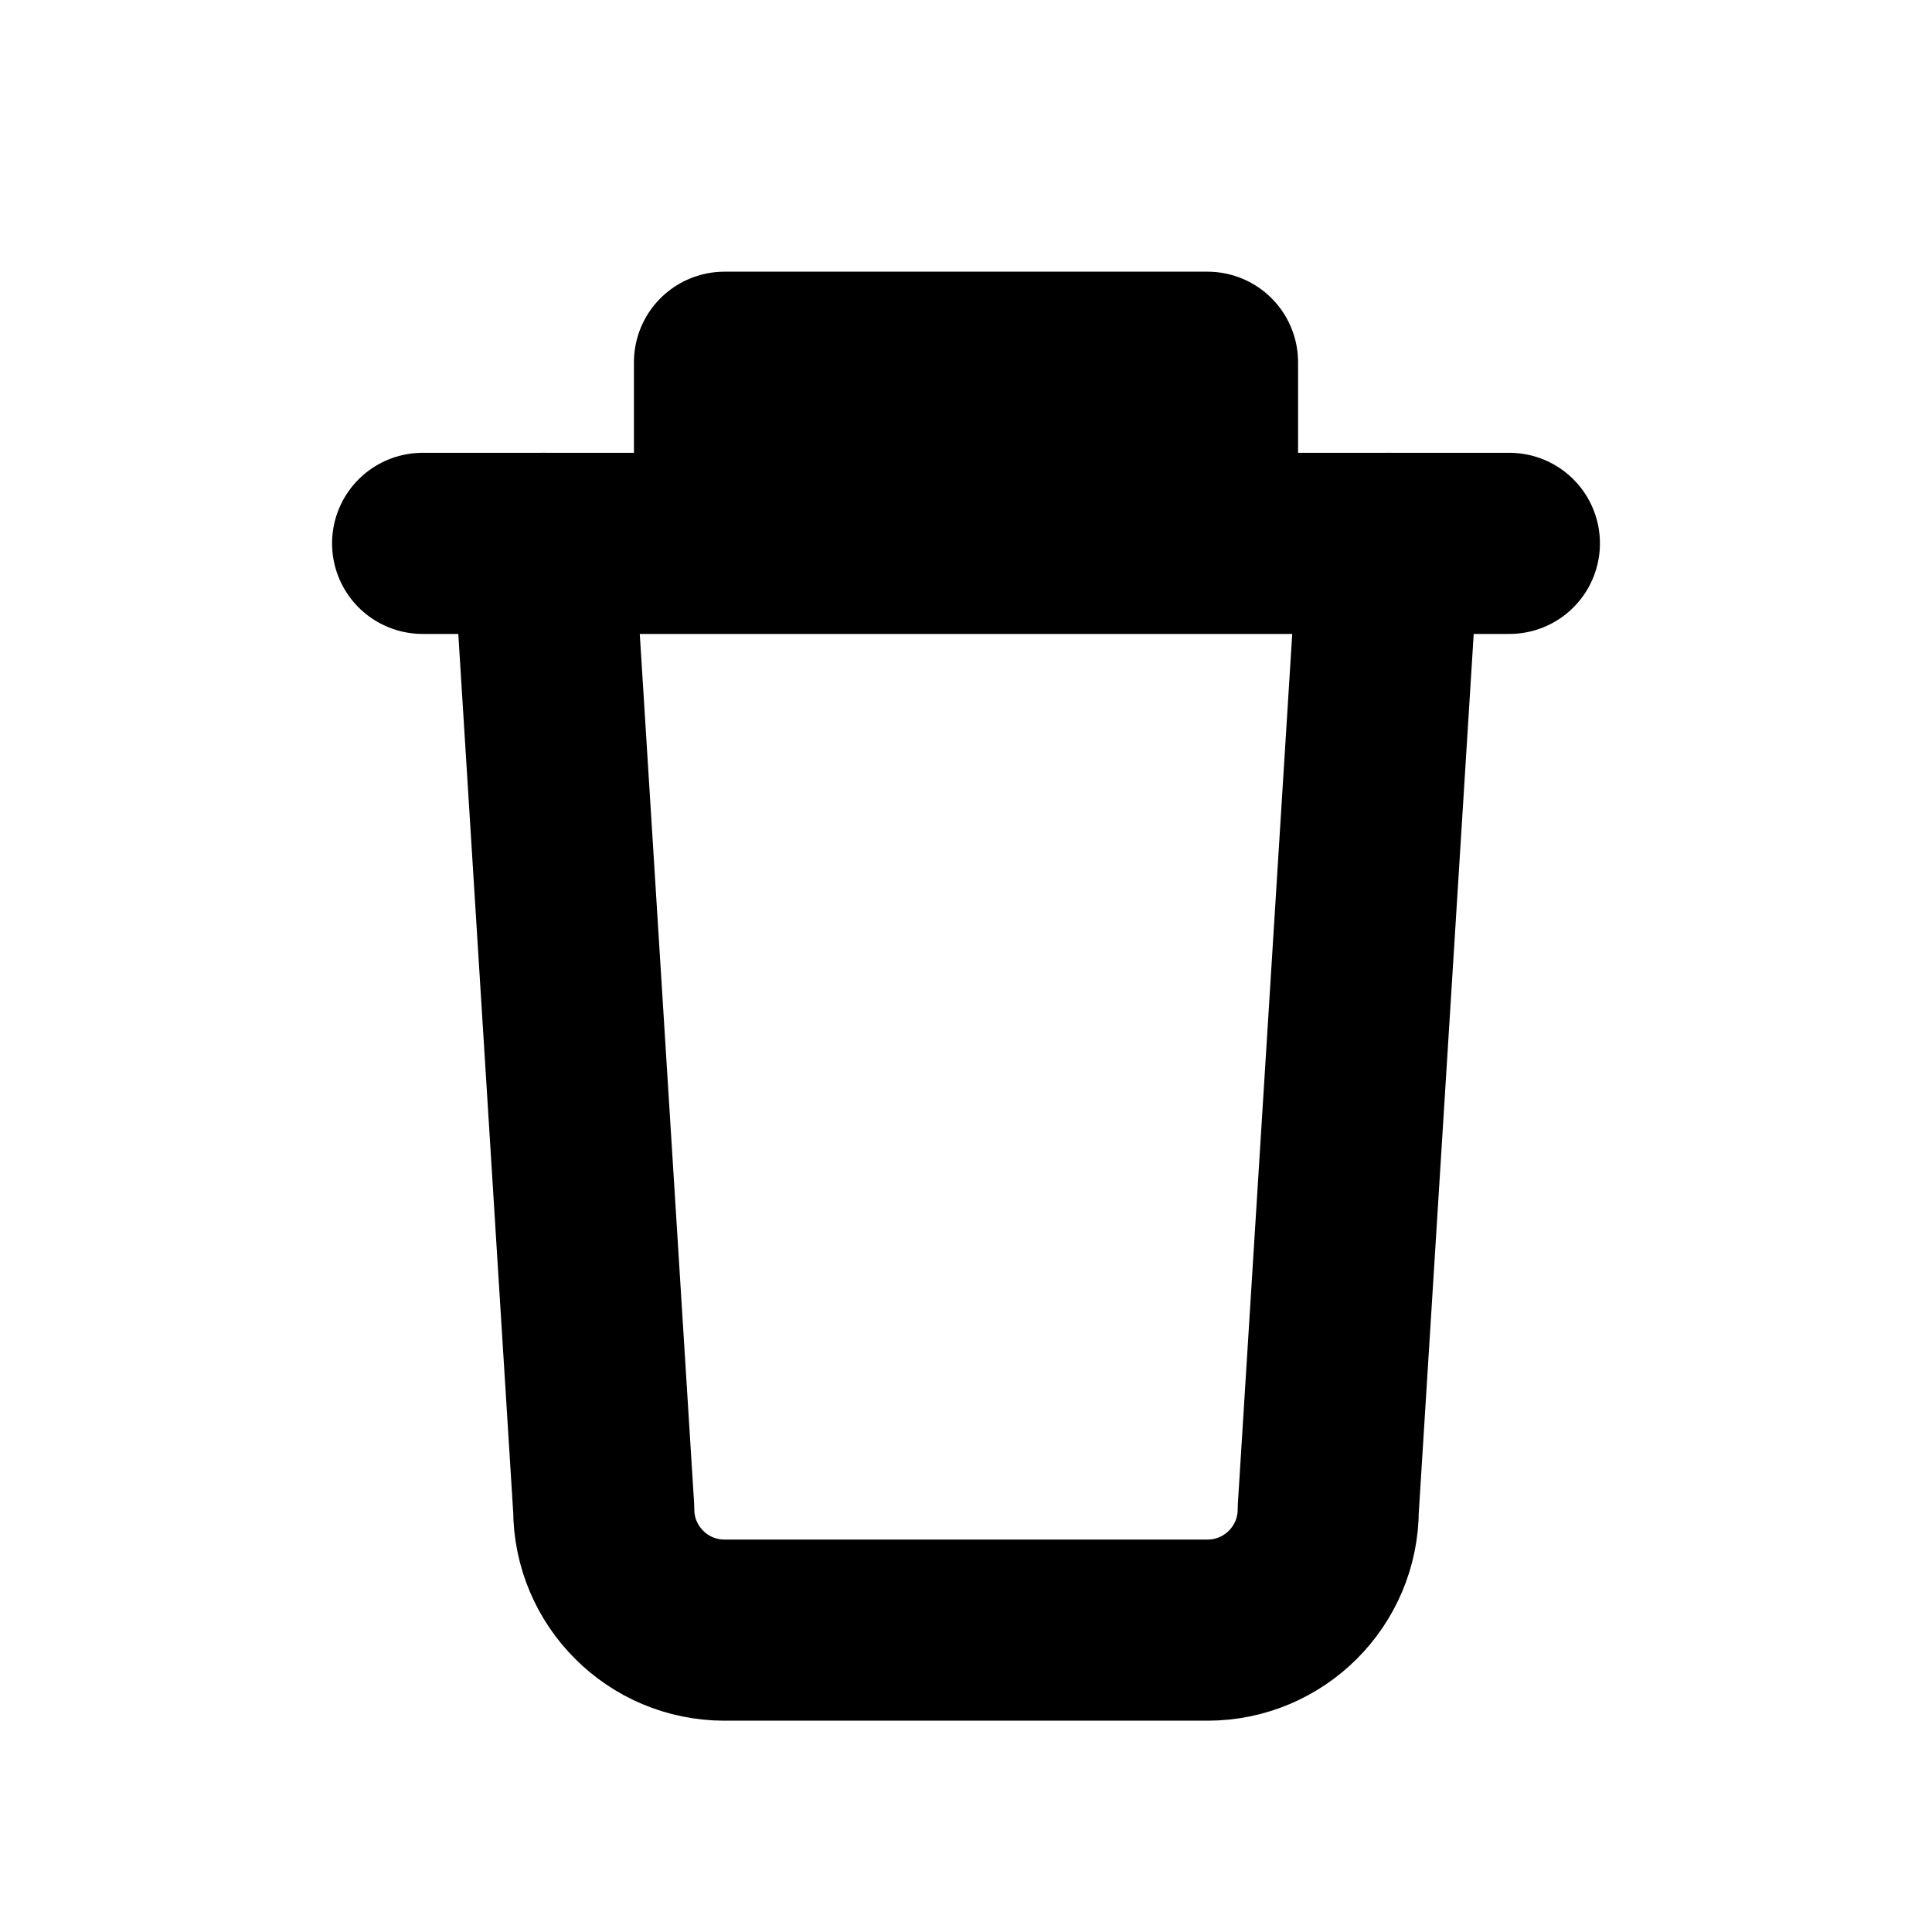
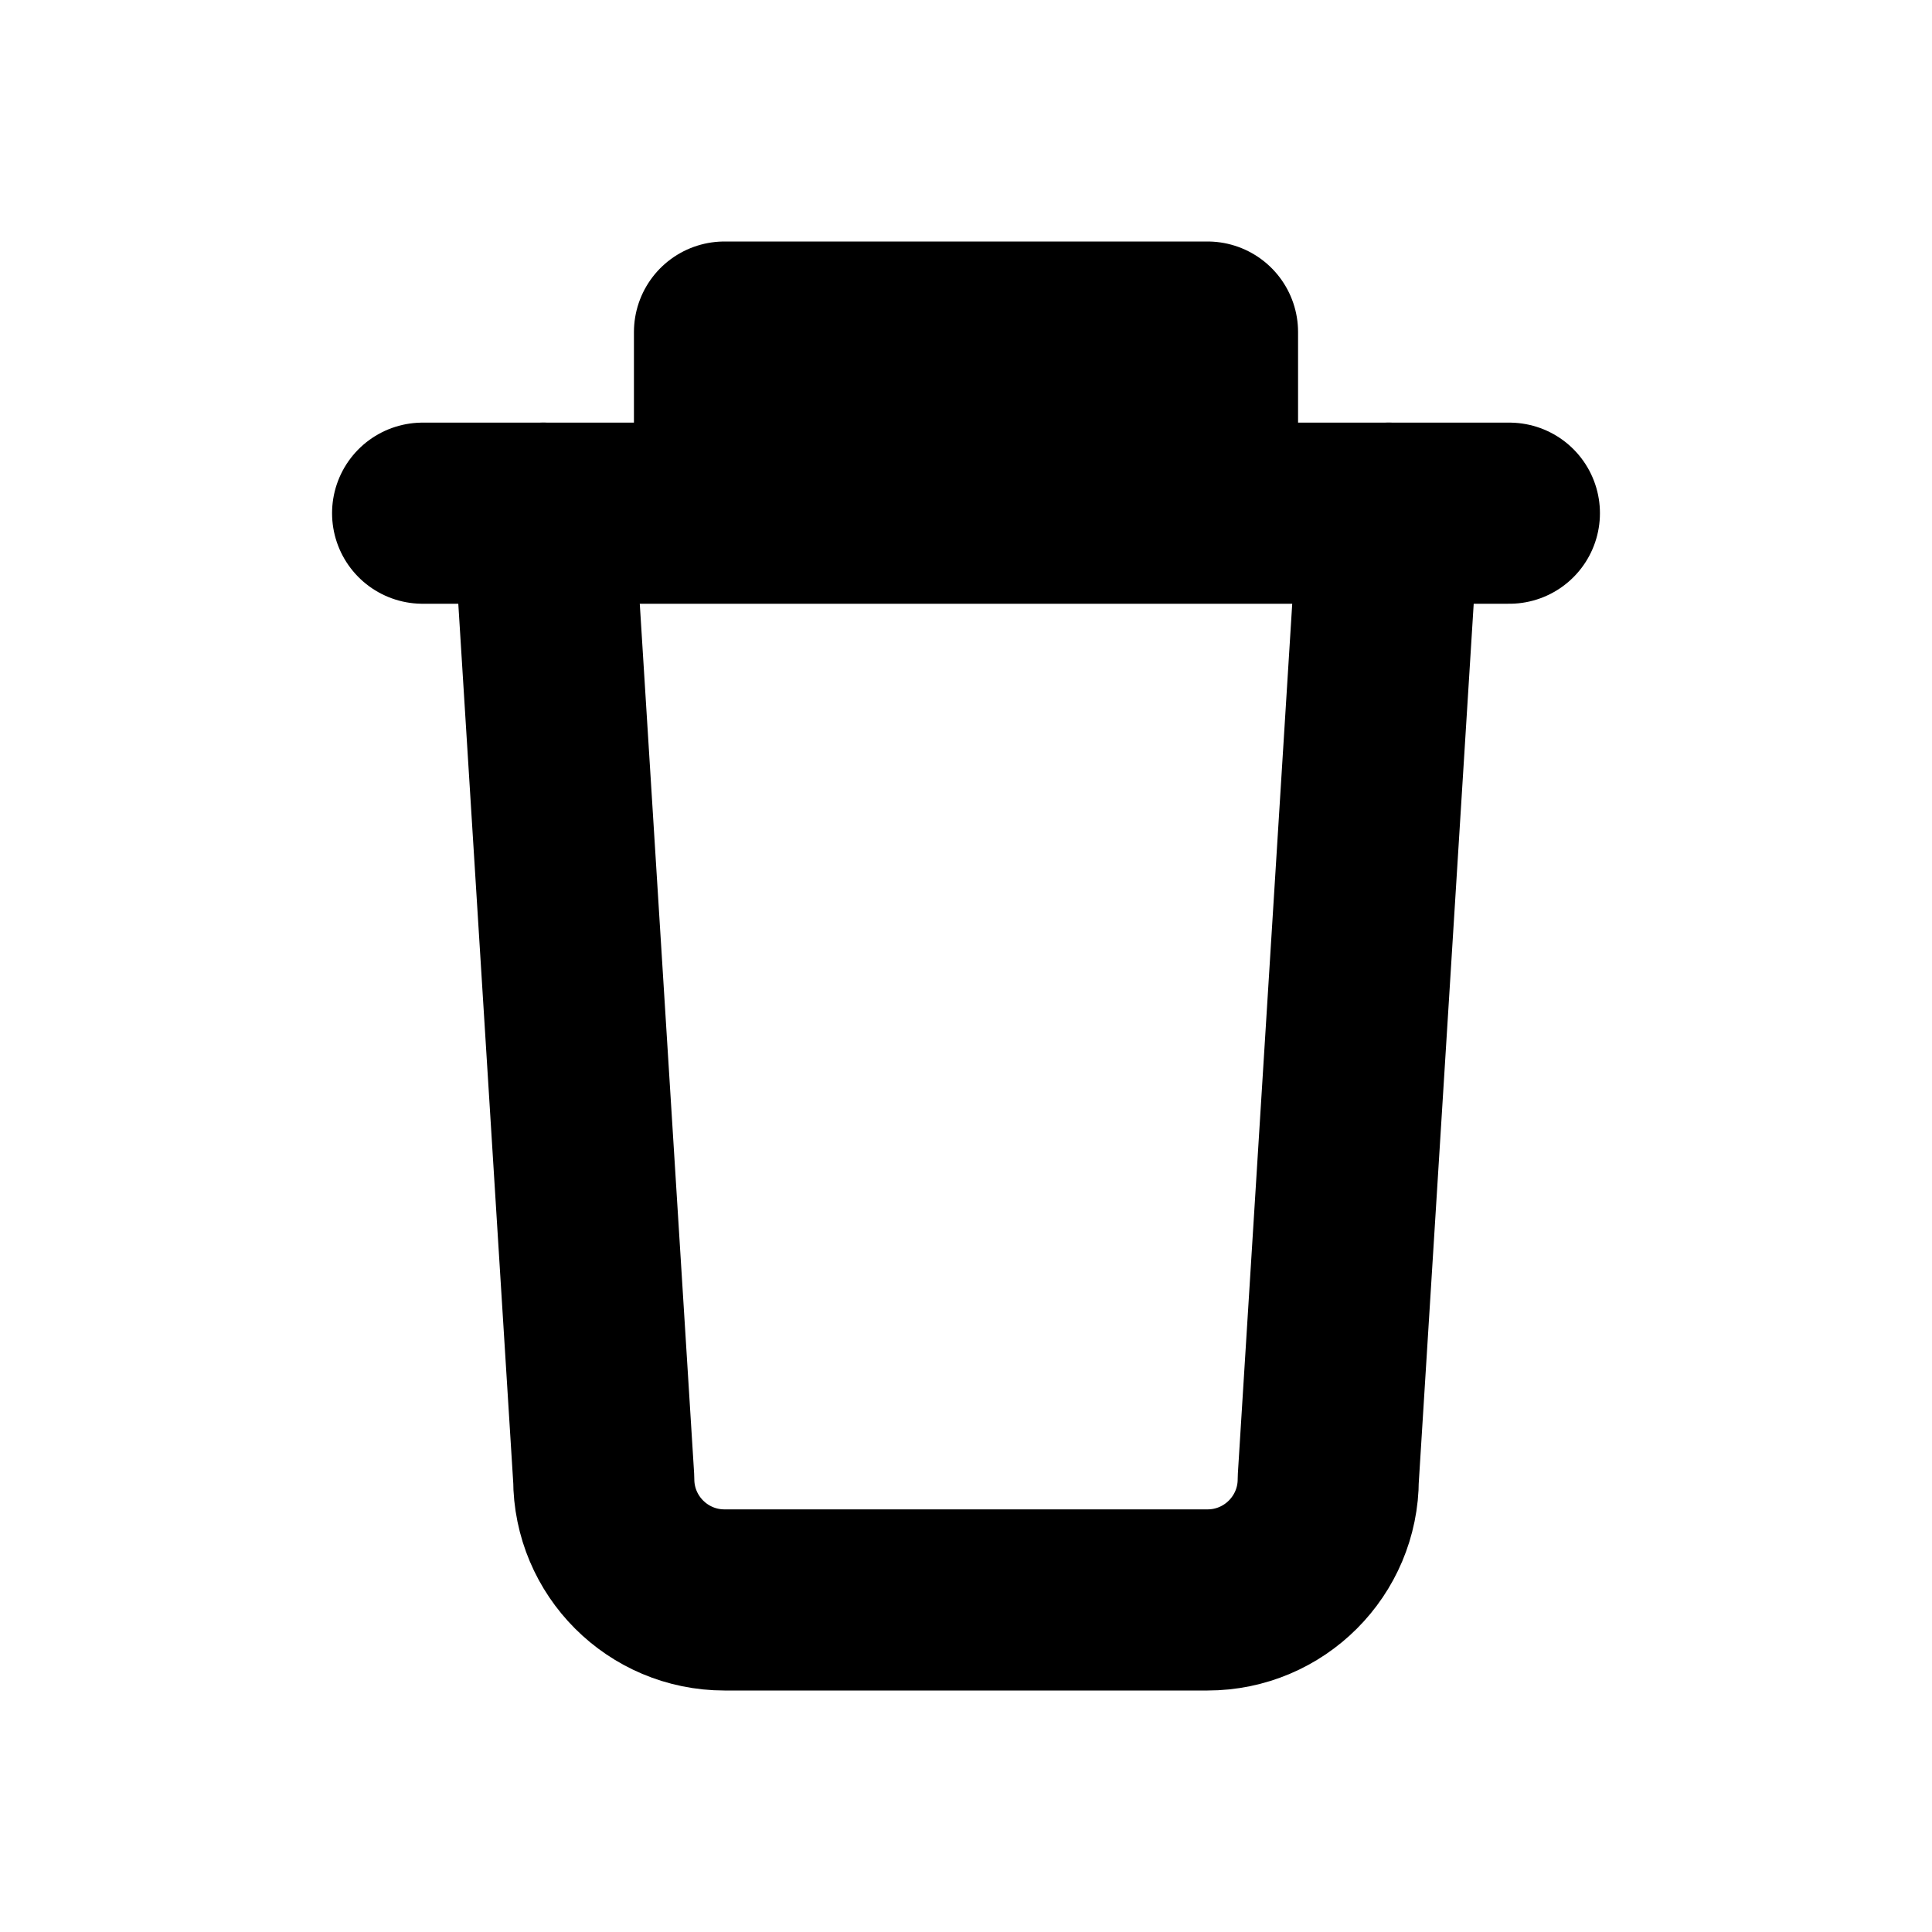
<svg xmlns="http://www.w3.org/2000/svg" width="16" height="16" viewBox="0 0 16 16" fill="none" stroke="currentColor" stroke-width="1.5" stroke-linecap="round" stroke-linejoin="round" aria-hidden="true" focusable="false">
-   <path d="M3.5 4.5h9M6 4.5V3h4v1.5" />
-   <path d="M4.5 4.5l.5 8a1 1 0 0 0 1 1h4a1 1 0 0 0 1-1l.5-8" />
+   <path d="M3.5 4.25H12.5M6 4.25V2.75H10V4.25" />
+   <path d="M4.5 4.25L5 12.25A1 1 0 0 0 6 13.25H10A1 1 0 0 0 11 12.25L11.5 4.25" />
</svg>
